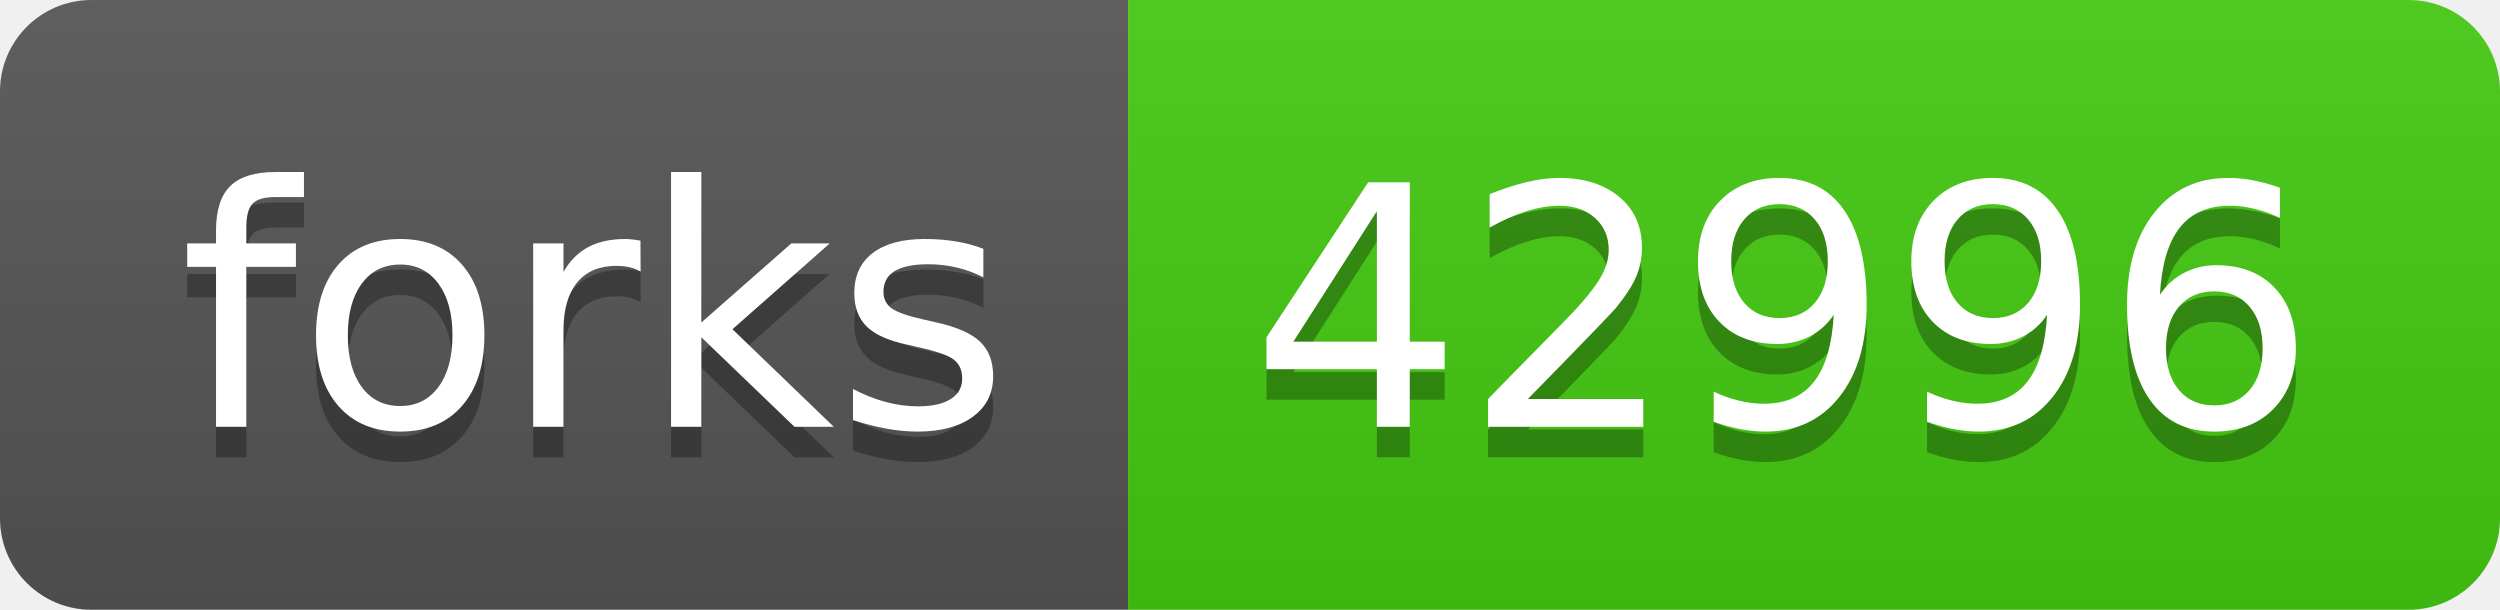
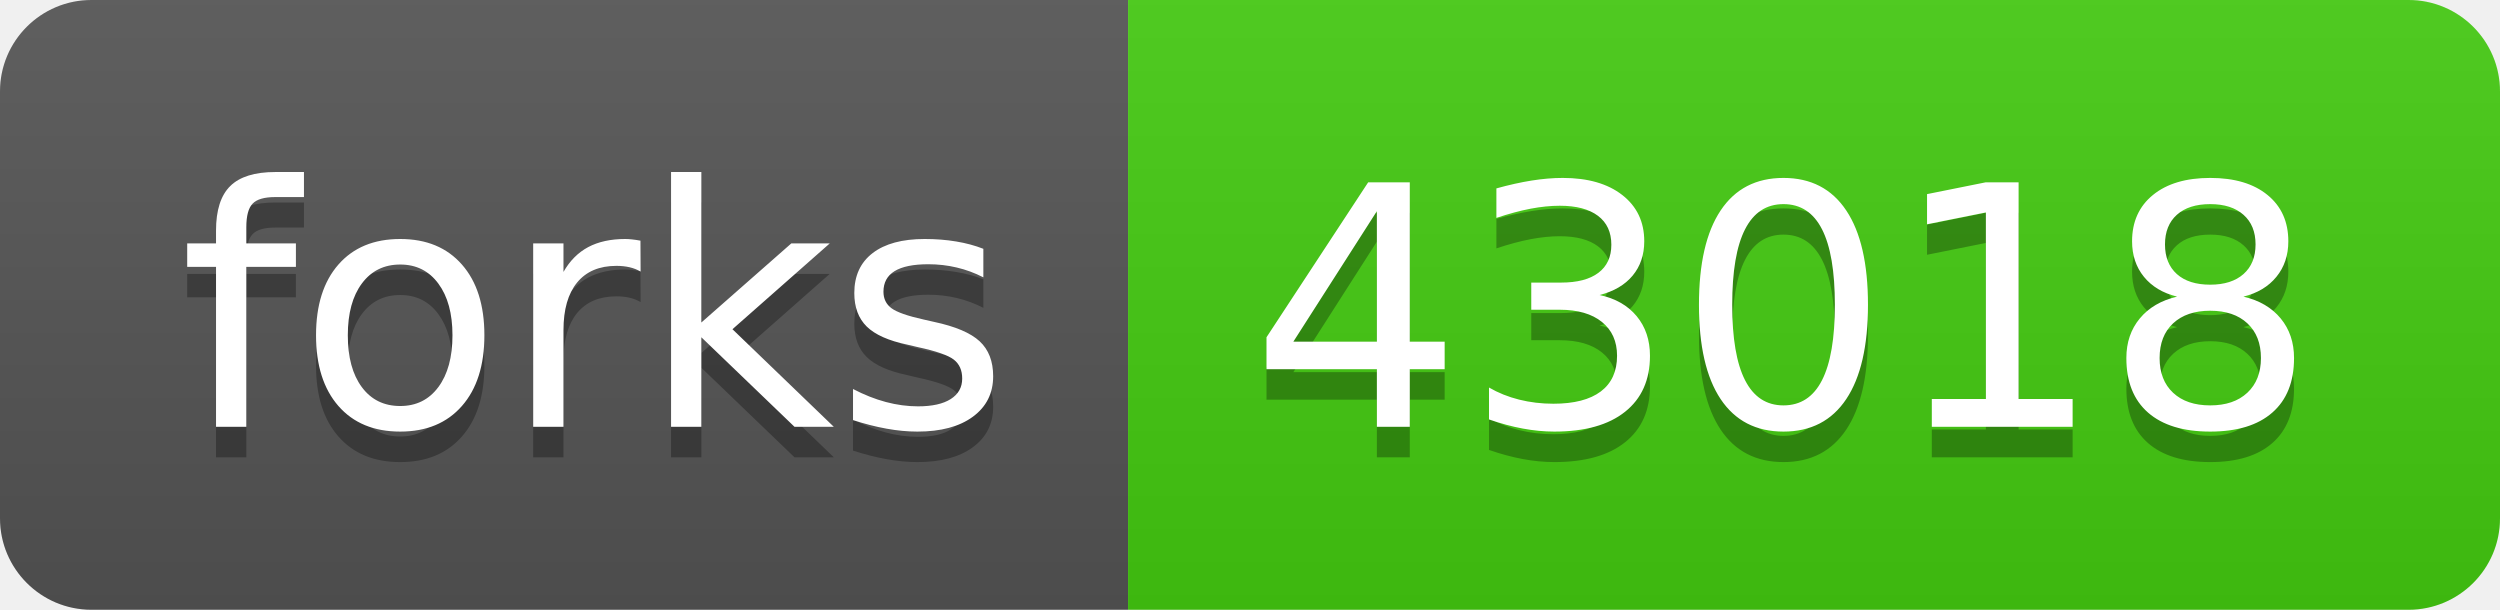
- <svg xmlns="http://www.w3.org/2000/svg" width="82" height="20" role="img" aria-label="forks: 42996">
+ <svg xmlns="http://www.w3.org/2000/svg" width="82" height="20" role="img" aria-label="forks: 43018">
  <linearGradient id="s" x2="0" y2="100%">
    <stop offset="0" stop-color="#bbb" stop-opacity=".1" />
    <stop offset="1" stop-opacity=".1" />
  </linearGradient>
  <clipPath id="r">
    <rect width="82" height="20" rx="3" fill="#fff" />
  </clipPath>
  <g clip-path="url(#r)">
    <rect width="37" height="20" fill="#555" />
    <rect x="37" width="45" height="20" fill="#4c1" />
    <rect width="82" height="20" fill="url(#s)" />
  </g>
  <g fill="#fff" text-anchor="middle" font-family="Verdana,Geneva,DejaVu Sans,sans-serif" text-rendering="geometricPrecision" font-size="110">
    <text aria-hidden="true" x="195" y="150" fill="#010101" fill-opacity=".3" transform="scale(.1)" textLength="270">forks</text>
    <text x="195" y="140" transform="scale(.1)" fill="#fff" textLength="270">forks</text>
-     <text aria-hidden="true" x="585" y="150" fill="#010101" fill-opacity=".3" transform="scale(.1)" textLength="350">42996</text>
-     <text x="585" y="140" transform="scale(.1)" fill="#fff" textLength="350">42996</text>
+     <text aria-hidden="true" x="585" y="150" fill="#010101" fill-opacity=".3" transform="scale(.1)" textLength="350">43018</text>
+     <text x="585" y="140" transform="scale(.1)" fill="#fff" textLength="350">43018</text>
  </g>
</svg>
